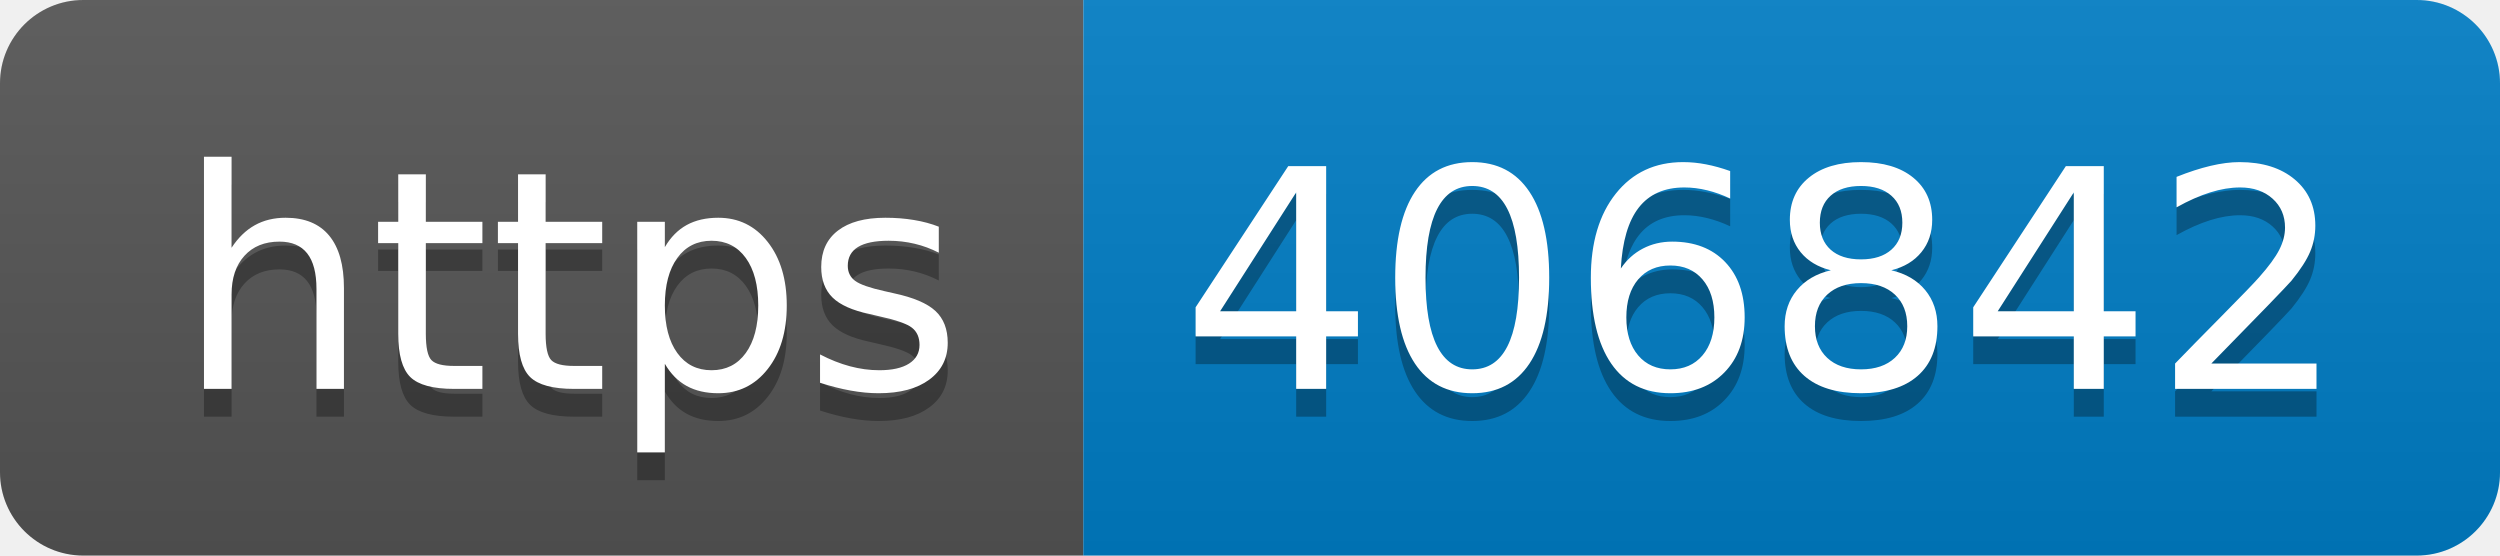
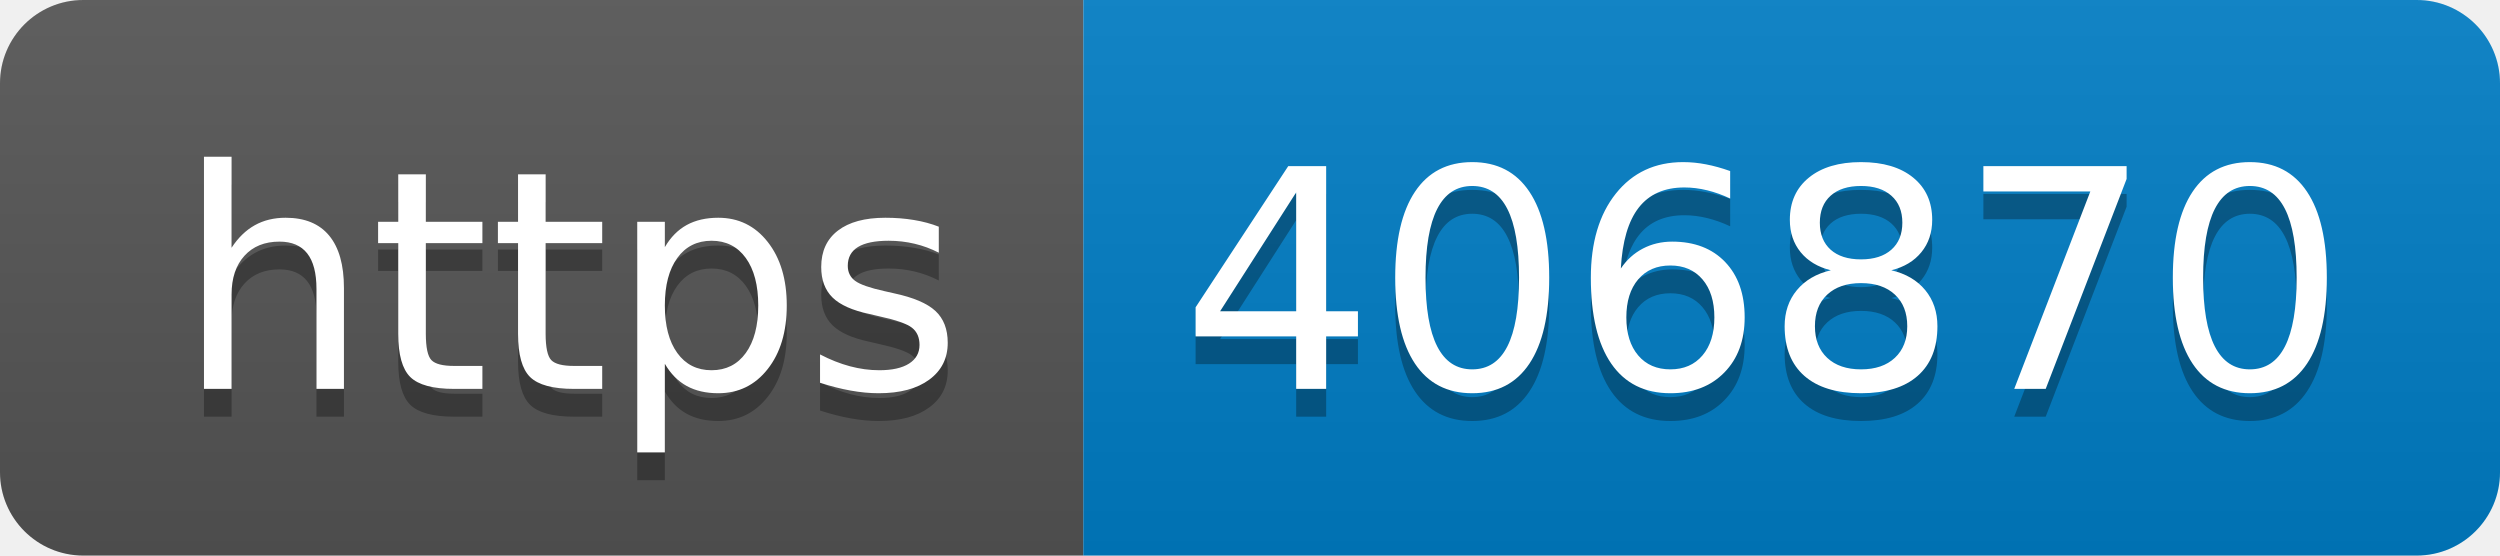
- <svg xmlns="http://www.w3.org/2000/svg" width="90" height="20" role="img" aria-label="https: 406842">
+ <svg xmlns="http://www.w3.org/2000/svg" width="90" height="20" role="img" aria-label="https: 406870">
  <linearGradient id="s" x2="0" y2="100%">
    <stop offset="0" stop-color="#bbb" stop-opacity=".1" />
    <stop offset="1" stop-opacity=".1" />
  </linearGradient>
  <clipPath id="r">
    <rect width="90" height="20" rx="3" fill="#fff" />
  </clipPath>
  <g clip-path="url(#r)">
    <rect width="39" height="20" fill="#555" />
    <rect x="39" width="51" height="20" fill="#007ec6" />
    <rect width="90" height="20" fill="url(#s)" />
  </g>
  <g fill="#fff" text-anchor="middle" font-family="Verdana,Geneva,DejaVu Sans,sans-serif" text-rendering="geometricPrecision" font-size="110">
    <text aria-hidden="true" x="205" y="150" fill="#010101" fill-opacity=".3" transform="scale(.1)" textLength="290">https</text>
    <text x="205" y="140" transform="scale(.1)" fill="#fff" textLength="290">https</text>
-     <text aria-hidden="true" x="635" y="150" fill="#010101" fill-opacity=".3" transform="scale(.1)" textLength="410">406842</text>
-     <text x="635" y="140" transform="scale(.1)" fill="#fff" textLength="410">406842</text>
+     <text aria-hidden="true" x="635" y="150" fill="#010101" fill-opacity=".3" transform="scale(.1)" textLength="410">406870</text>
+     <text x="635" y="140" transform="scale(.1)" fill="#fff" textLength="410">406870</text>
  </g>
</svg>
